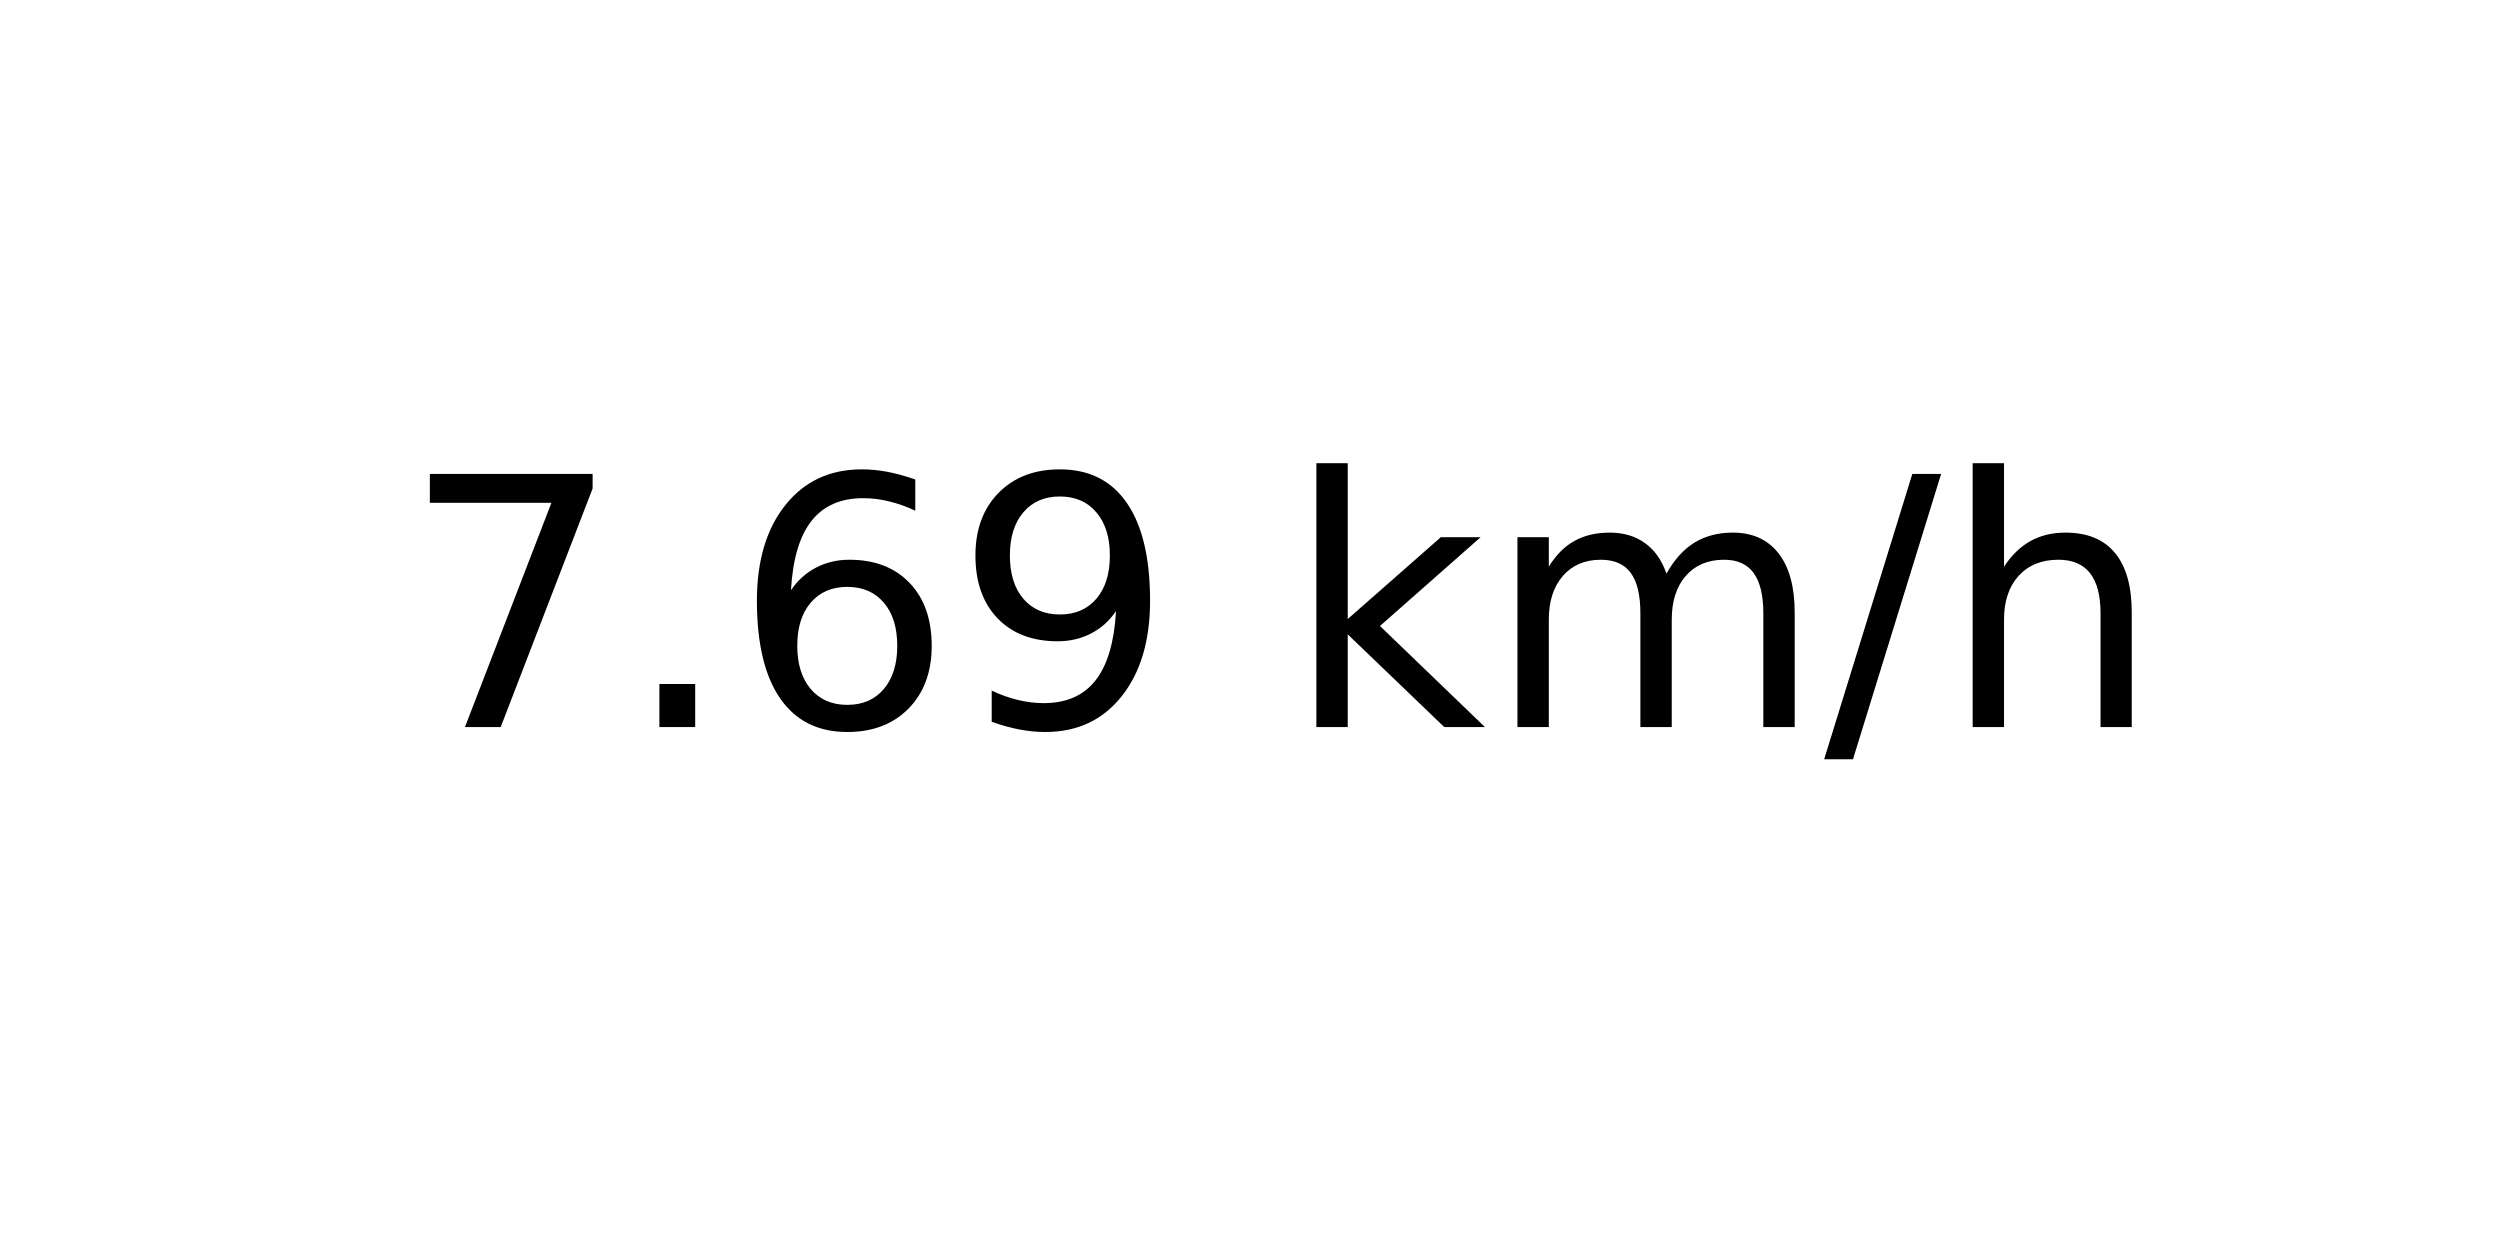
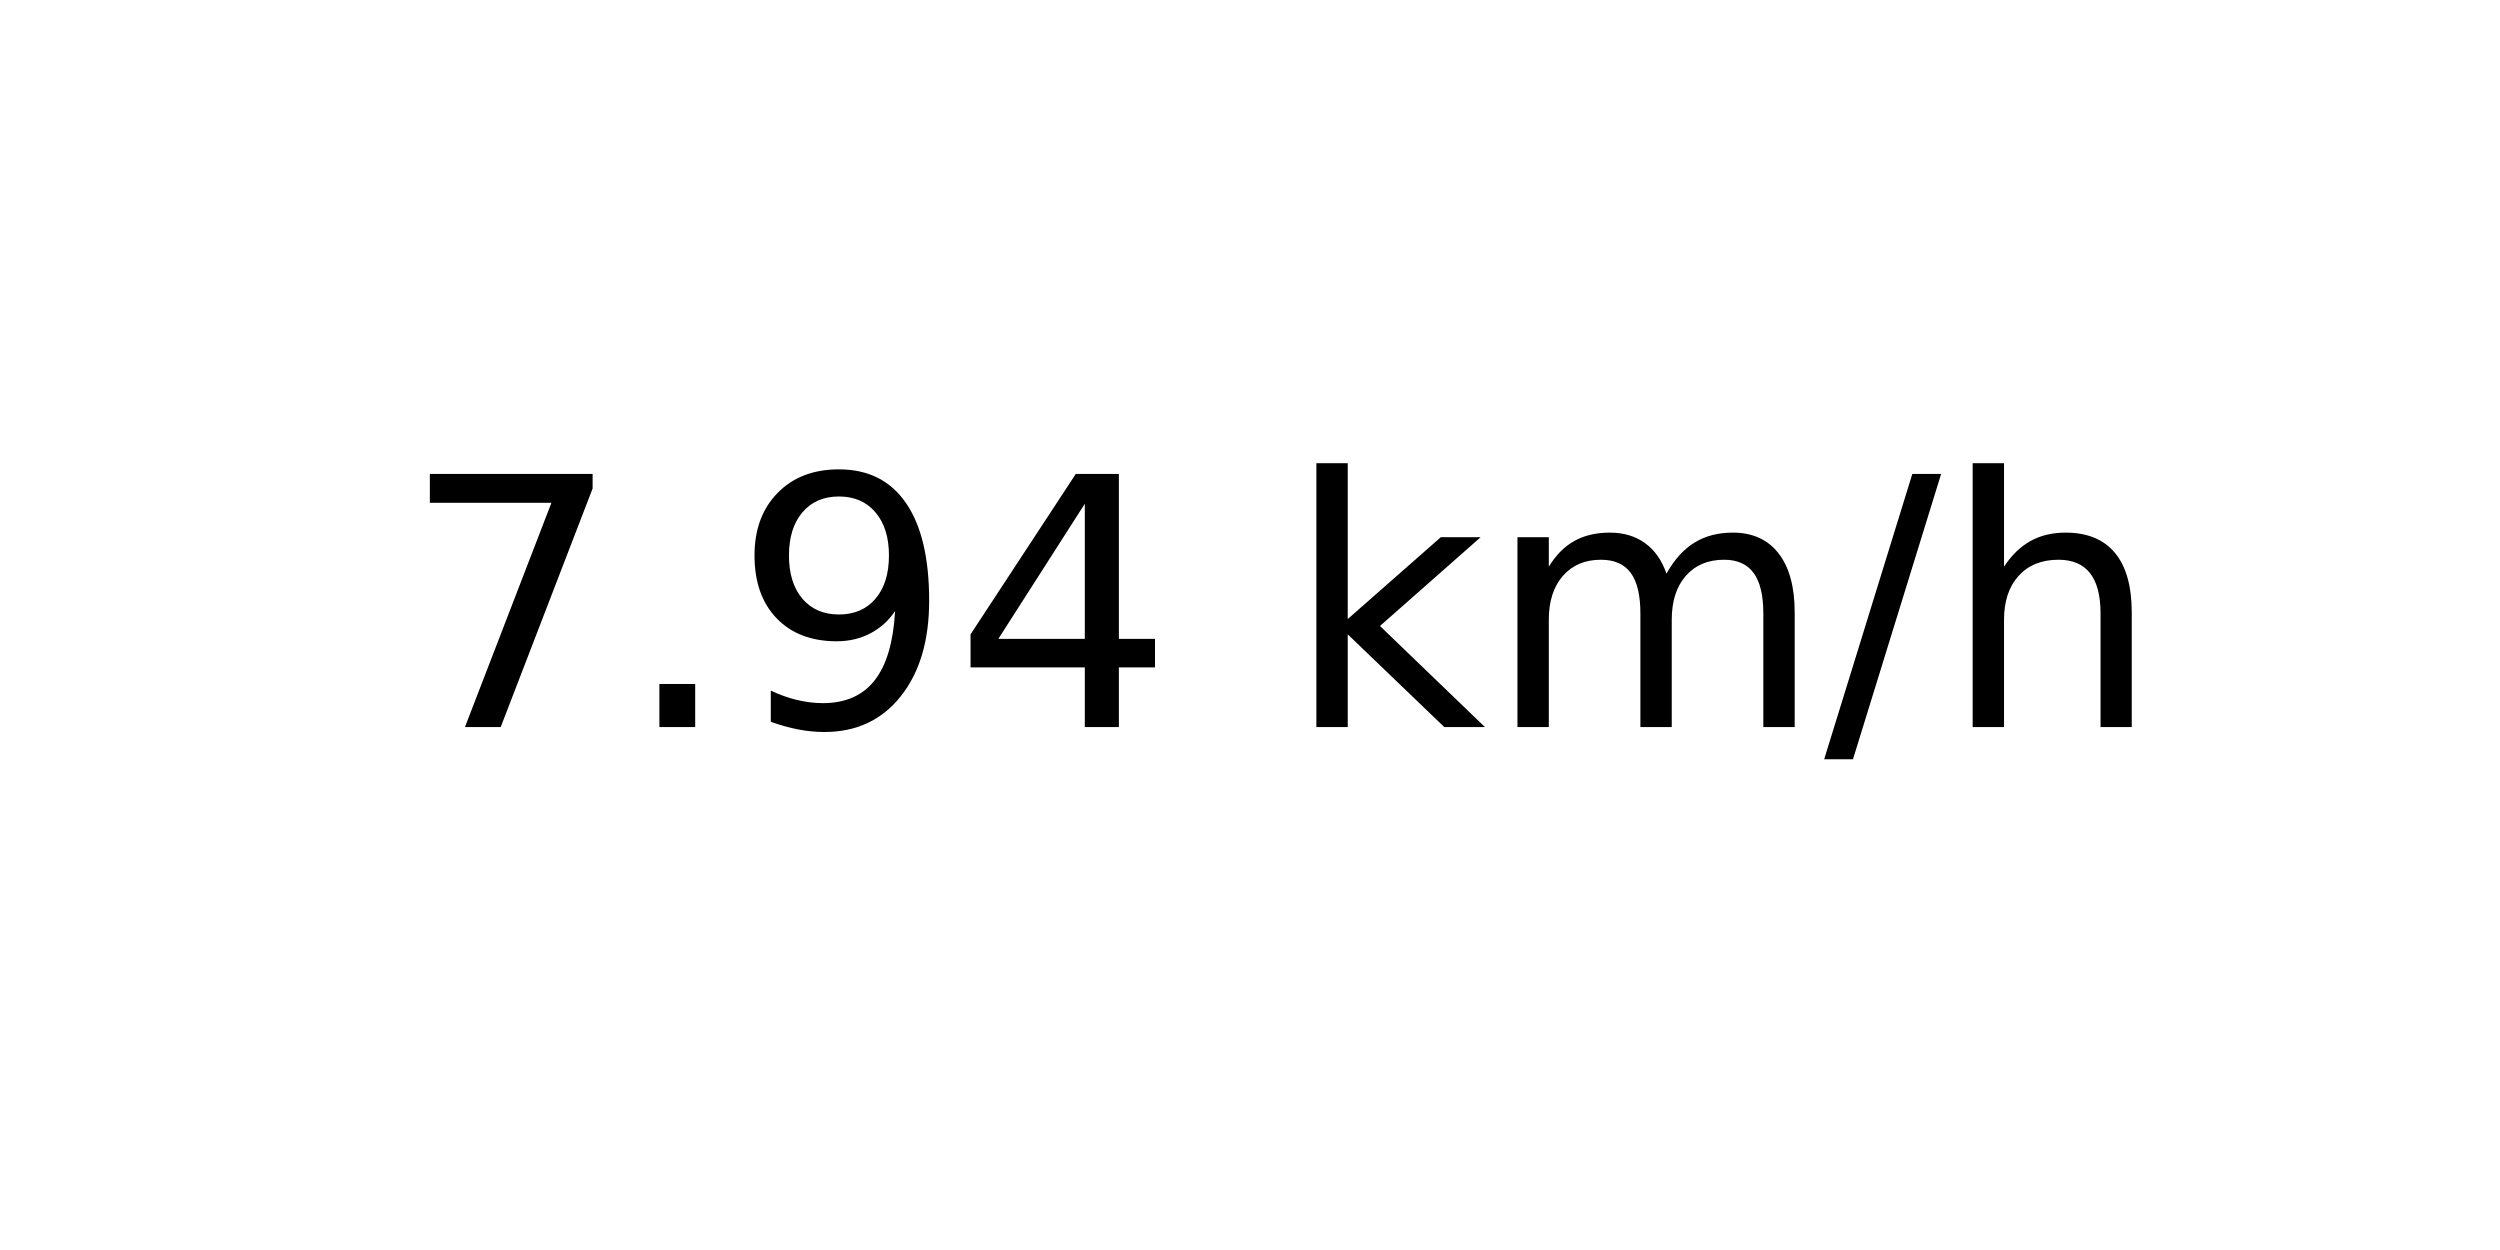
<svg xmlns="http://www.w3.org/2000/svg" xmlns:xlink="http://www.w3.org/1999/xlink" width="72pt" height="36pt" viewBox="0 0 72 36" version="1.1">
  <defs>
    <style type="text/css">*{stroke-linejoin: round; stroke-linecap: butt}</style>
  </defs>
  <g id="figure_1">
    <g id="axes_1">
      <g id="text_1">
        <g transform="translate(11.55937 20.93937) scale(0.1 -0.1)">
          <defs>
            <path id="DejaVuSans-37" d="M 525 4666  L 3525 4666  L 3525 4397  L 1831 0  L 1172 0  L 2766 4134  L 525 4134  L 525 4666  z " transform="scale(0.015625)" />
            <path id="DejaVuSans-2e" d="M 684 794  L 1344 794  L 1344 0  L 684 0  L 684 794  z " transform="scale(0.015625)" />
-             <path id="DejaVuSans-36" d="M 2113 2584  Q 1688 2584 1439 2293  Q 1191 2003 1191 1497  Q 1191 994 1439 701  Q 1688 409 2113 409  Q 2538 409 2786 701  Q 3034 994 3034 1497  Q 3034 2003 2786 2293  Q 2538 2584 2113 2584  z M 3366 4563  L 3366 3988  Q 3128 4100 2886 4159  Q 2644 4219 2406 4219  Q 1781 4219 1451 3797  Q 1122 3375 1075 2522  Q 1259 2794 1537 2939  Q 1816 3084 2150 3084  Q 2853 3084 3261 2657  Q 3669 2231 3669 1497  Q 3669 778 3244 343  Q 2819 -91 2113 -91  Q 1303 -91 875 529  Q 447 1150 447 2328  Q 447 3434 972 4092  Q 1497 4750 2381 4750  Q 2619 4750 2861 4703  Q 3103 4656 3366 4563  z " transform="scale(0.015625)" />
            <path id="DejaVuSans-39" d="M 703 97  L 703 672  Q 941 559 1184 500  Q 1428 441 1663 441  Q 2288 441 2617 861  Q 2947 1281 2994 2138  Q 2813 1869 2534 1725  Q 2256 1581 1919 1581  Q 1219 1581 811 2004  Q 403 2428 403 3163  Q 403 3881 828 4315  Q 1253 4750 1959 4750  Q 2769 4750 3195 4129  Q 3622 3509 3622 2328  Q 3622 1225 3098 567  Q 2575 -91 1691 -91  Q 1453 -91 1209 -44  Q 966 3 703 97  z M 1959 2075  Q 2384 2075 2632 2365  Q 2881 2656 2881 3163  Q 2881 3666 2632 3958  Q 2384 4250 1959 4250  Q 1534 4250 1286 3958  Q 1038 3666 1038 3163  Q 1038 2656 1286 2365  Q 1534 2075 1959 2075  z " transform="scale(0.015625)" />
+             <path id="DejaVuSans-34" d="M 2419 4116  L 825 1625  L 2419 1625  L 2419 4116  z M 2253 4666  L 3047 4666  L 3047 1625  L 3713 1625  L 3713 1100  L 3047 1100  L 3047 0  L 2419 0  L 2419 1100  L 313 1100  L 313 1709  L 2253 4666  z " transform="scale(0.015625)" />
            <path id="DejaVuSans-20" transform="scale(0.015625)" />
            <path id="DejaVuSans-6b" d="M 581 4863  L 1159 4863  L 1159 1991  L 2875 3500  L 3609 3500  L 1753 1863  L 3688 0  L 2938 0  L 1159 1709  L 1159 0  L 581 0  L 581 4863  z " transform="scale(0.015625)" />
            <path id="DejaVuSans-6d" d="M 3328 2828  Q 3544 3216 3844 3400  Q 4144 3584 4550 3584  Q 5097 3584 5394 3201  Q 5691 2819 5691 2113  L 5691 0  L 5113 0  L 5113 2094  Q 5113 2597 4934 2840  Q 4756 3084 4391 3084  Q 3944 3084 3684 2787  Q 3425 2491 3425 1978  L 3425 0  L 2847 0  L 2847 2094  Q 2847 2600 2669 2842  Q 2491 3084 2119 3084  Q 1678 3084 1418 2786  Q 1159 2488 1159 1978  L 1159 0  L 581 0  L 581 3500  L 1159 3500  L 1159 2956  Q 1356 3278 1631 3431  Q 1906 3584 2284 3584  Q 2666 3584 2933 3390  Q 3200 3197 3328 2828  z " transform="scale(0.015625)" />
            <path id="DejaVuSans-2f" d="M 1625 4666  L 2156 4666  L 531 -594  L 0 -594  L 1625 4666  z " transform="scale(0.015625)" />
            <path id="DejaVuSans-68" d="M 3513 2113  L 3513 0  L 2938 0  L 2938 2094  Q 2938 2591 2744 2837  Q 2550 3084 2163 3084  Q 1697 3084 1428 2787  Q 1159 2491 1159 1978  L 1159 0  L 581 0  L 581 4863  L 1159 4863  L 1159 2956  Q 1366 3272 1645 3428  Q 1925 3584 2291 3584  Q 2894 3584 3203 3211  Q 3513 2838 3513 2113  z " transform="scale(0.015625)" />
          </defs>
          <use xlink:href="#DejaVuSans-37" />
          <use xlink:href="#DejaVuSans-2e" x="63.623" />
-           <use xlink:href="#DejaVuSans-36" x="95.41" />
-           <use xlink:href="#DejaVuSans-39" x="159.033" />
+           <use xlink:href="#DejaVuSans-39" x="95.41" />
+           <use xlink:href="#DejaVuSans-34" x="159.033" />
          <use xlink:href="#DejaVuSans-20" x="222.656" />
          <use xlink:href="#DejaVuSans-6b" x="254.443" />
          <use xlink:href="#DejaVuSans-6d" x="312.354" />
          <use xlink:href="#DejaVuSans-2f" x="409.766" />
          <use xlink:href="#DejaVuSans-68" x="443.457" />
        </g>
      </g>
    </g>
  </g>
</svg>
